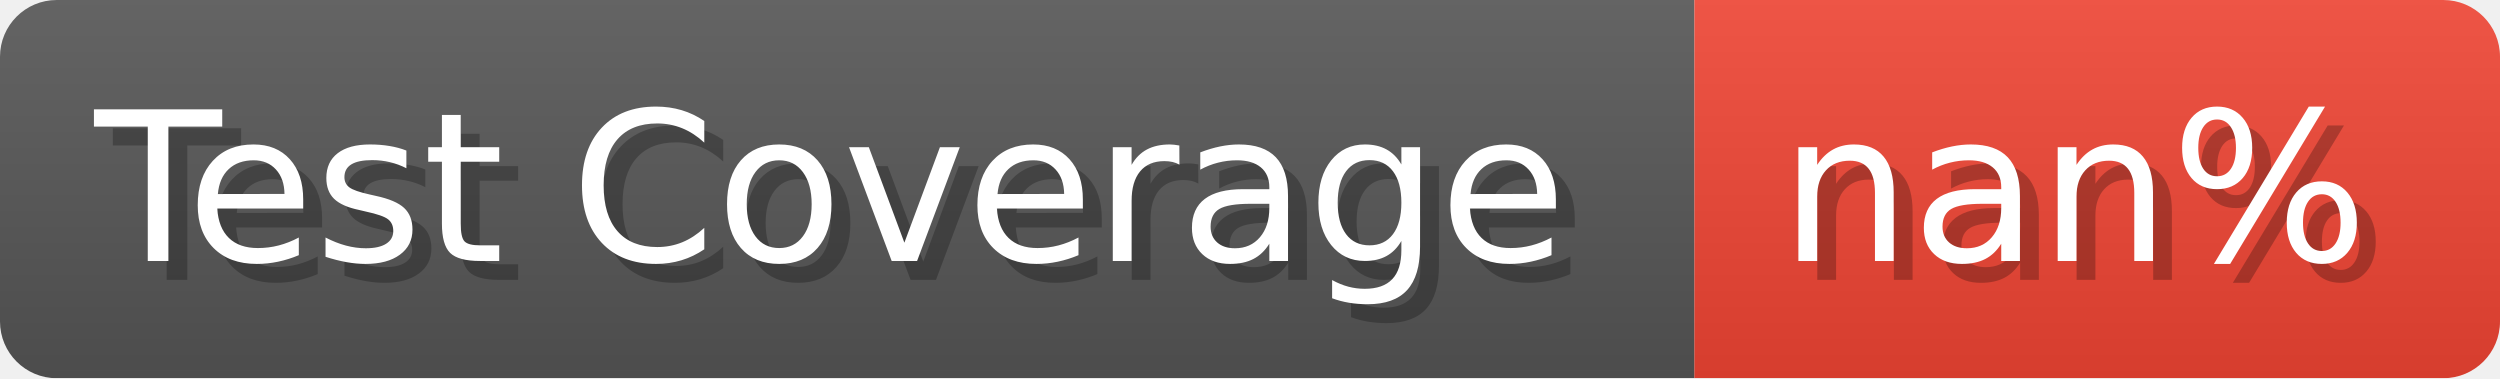
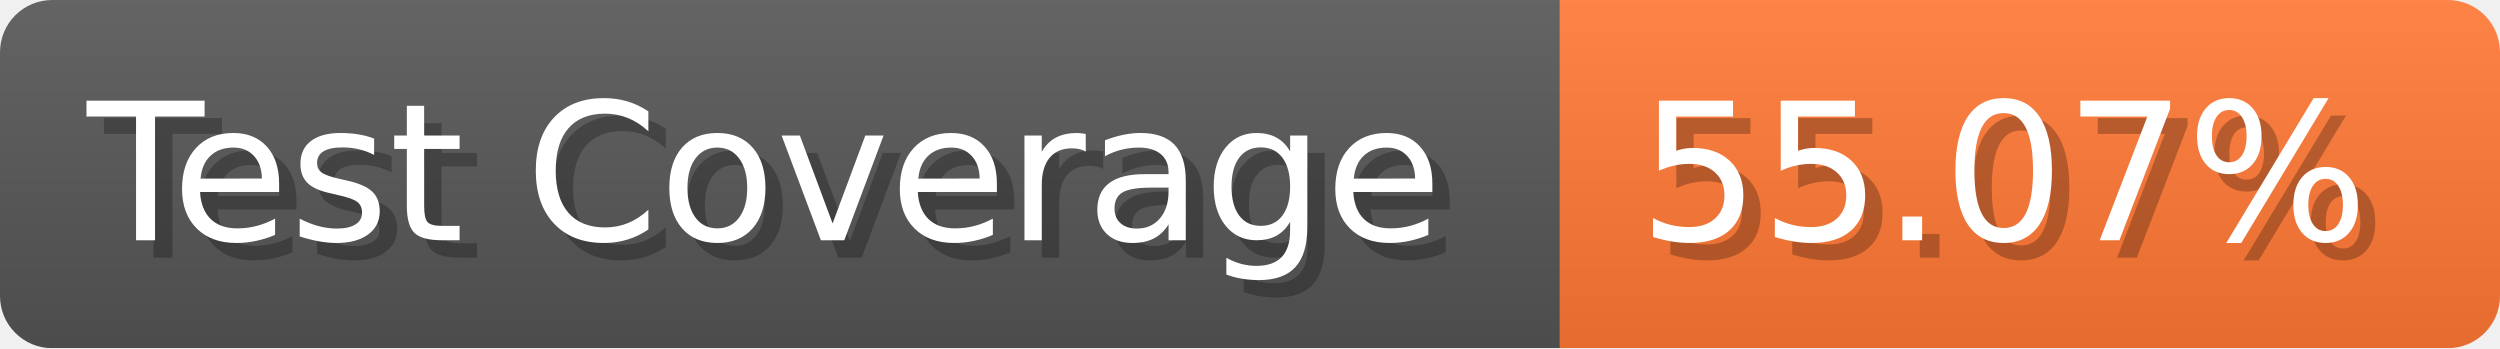
- <svg xmlns="http://www.w3.org/2000/svg" width="132.2" height="20" viewBox="0 0 1322 200" role="img" aria-label="Test Coverage: nan%">
+ <svg xmlns="http://www.w3.org/2000/svg" width="143.6" height="20" viewBox="0 0 1436 200" role="img" aria-label="Test Coverage: 55.07%">
  <linearGradient id="a" x2="0" y2="100%">
    <stop offset="0" stop-opacity=".1" stop-color="#EEE" />
    <stop offset="1" stop-opacity=".1" />
  </linearGradient>
  <mask id="m">
-     <rect width="1322" height="200" rx="30" fill="#FFF" />
+     <rect width="1436" height="200" rx="30" fill="#FFF" />
  </mask>
  <g mask="url(#m)">
    <rect width="896" height="200" fill="#555" />
-     <rect width="426" height="200" fill="#E43" x="896" />
-     <rect width="1322" height="200" fill="url(#a)" />
+     <rect width="540" height="200" fill="#F73" x="896" />
+     <rect width="1436" height="200" fill="url(#a)" />
  </g>
  <g aria-hidden="true" fill="#fff" text-anchor="start" font-family="Verdana,DejaVu Sans,sans-serif" font-size="110">
    <text x="60" y="148" textLength="796" fill="#000" opacity="0.25">Test Coverage</text>
    <text x="50" y="138" textLength="796">Test Coverage</text>
-     <text x="951" y="148" textLength="326" fill="#000" opacity="0.25">nan%</text>
-     <text x="941" y="138" textLength="326">nan%</text>
+     <text x="951" y="148" textLength="440" fill="#000" opacity="0.25">55.07%</text>
+     <text x="941" y="138" textLength="440">55.07%</text>
  </g>
</svg>
